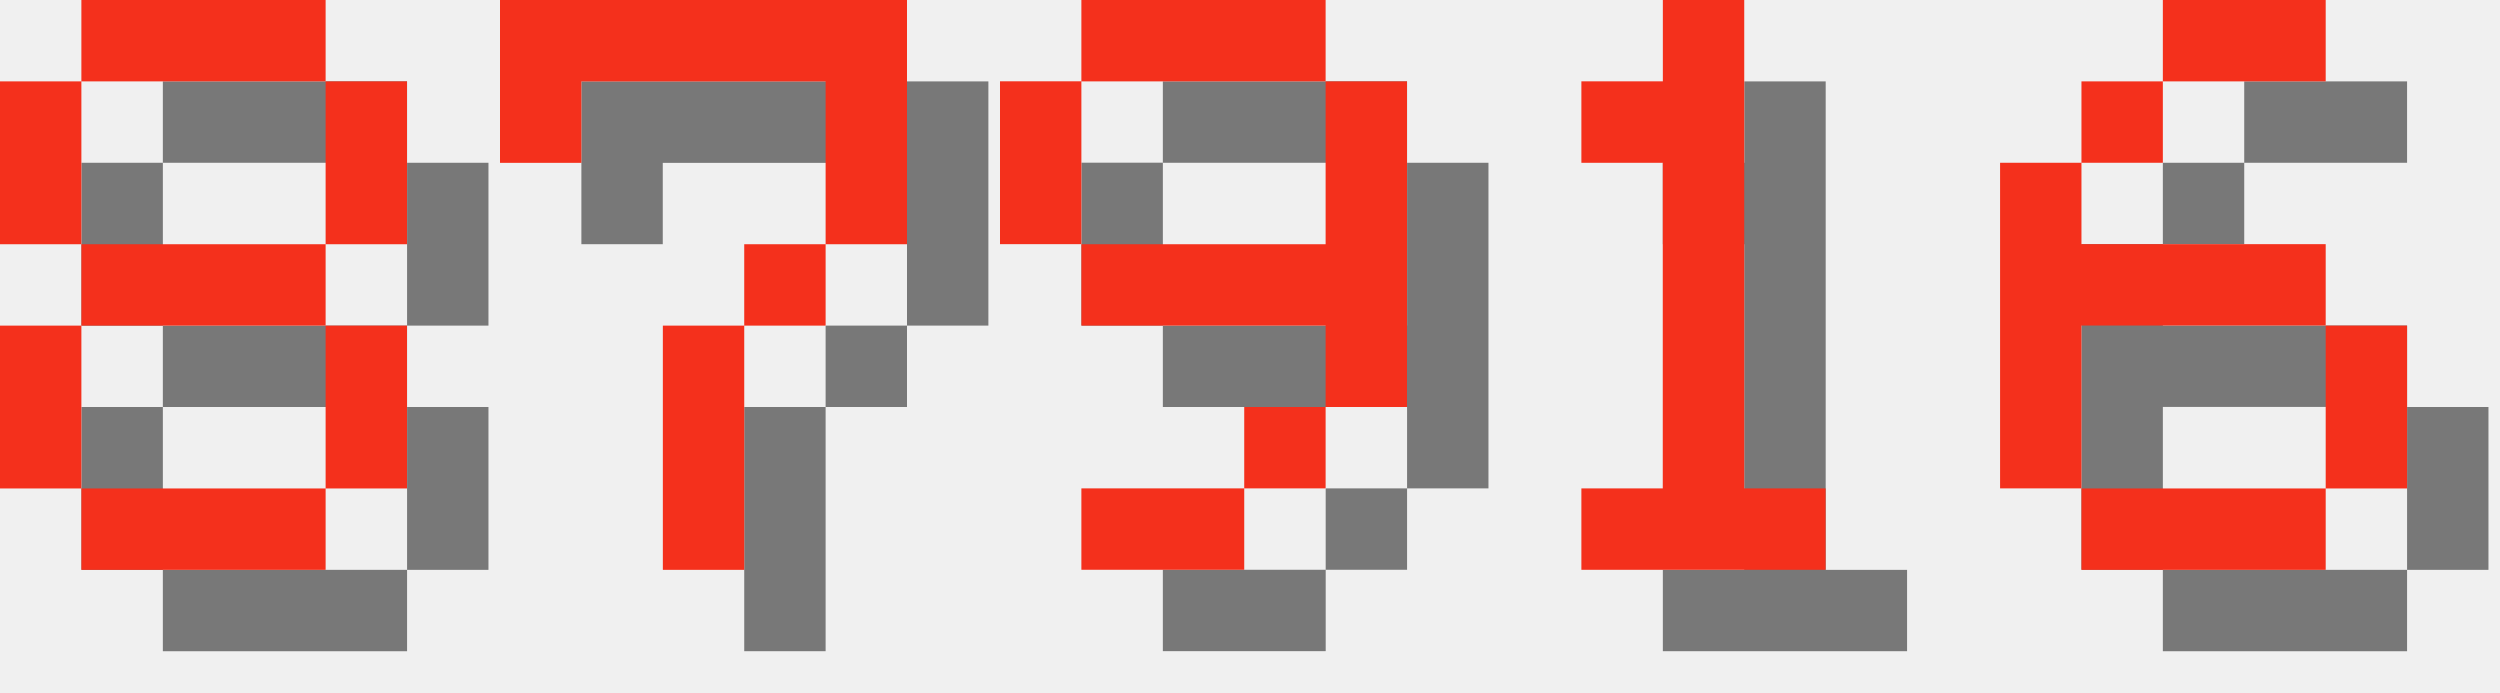
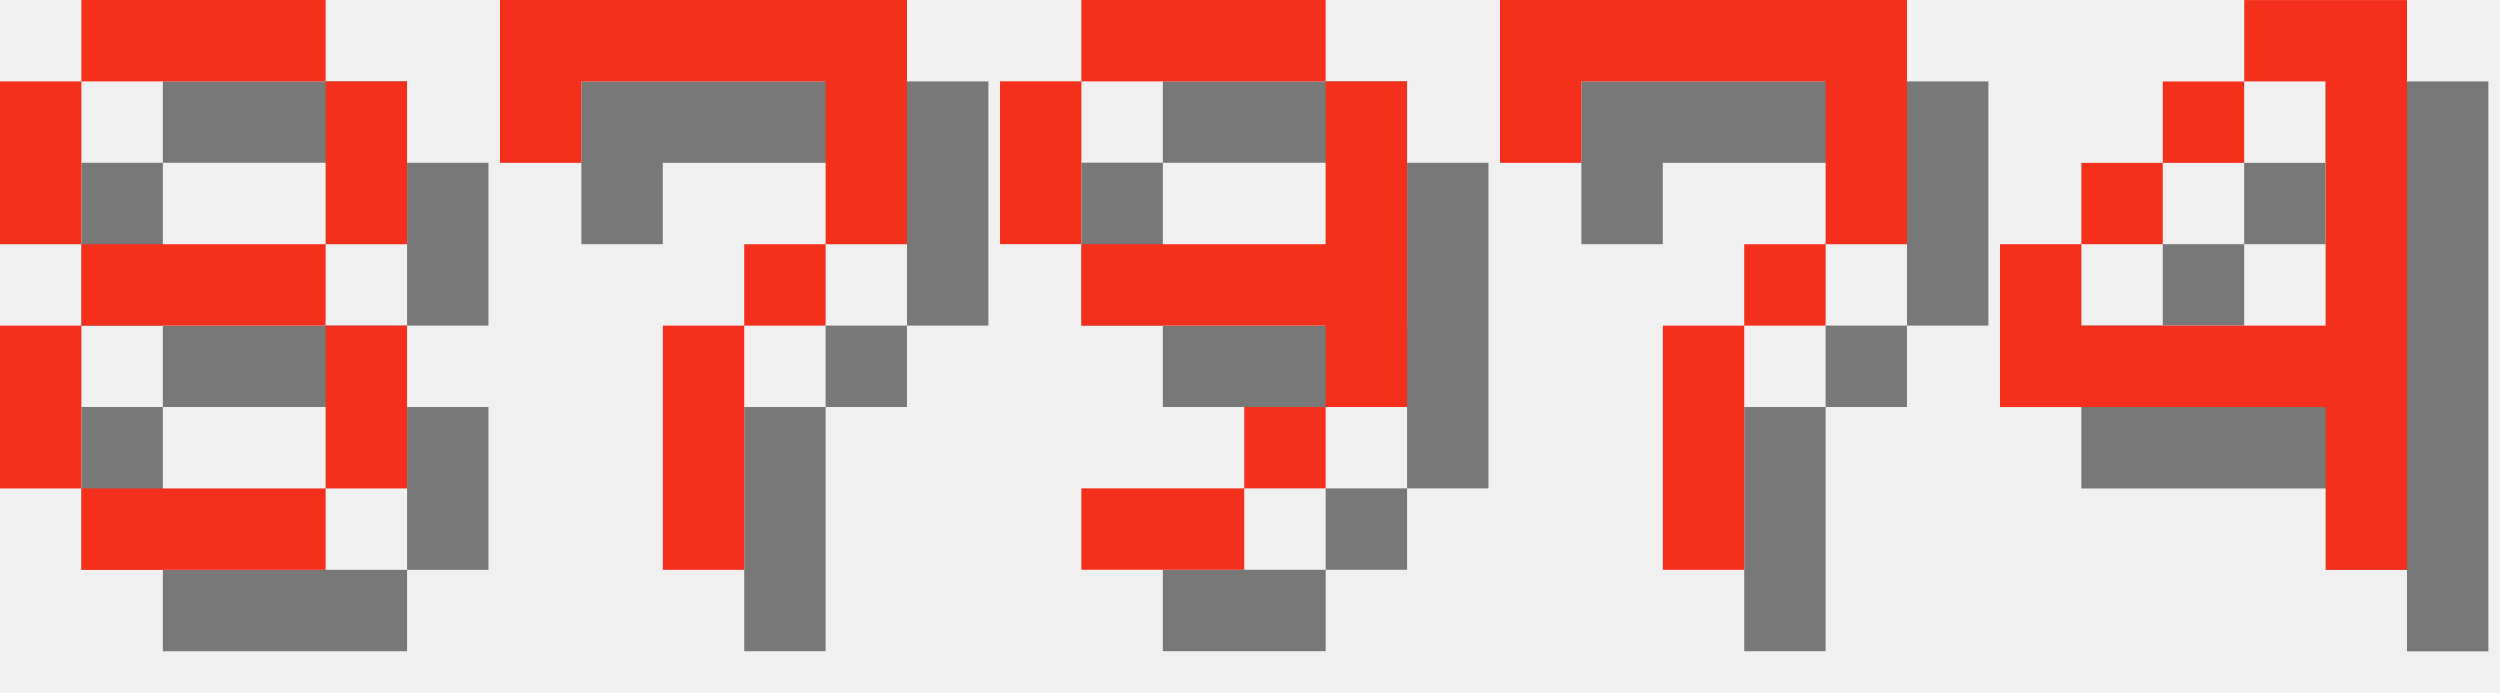
<svg xmlns="http://www.w3.org/2000/svg" version="1.1" width="130.0" height="36">
  <style>
        .text-foreground {
            fill: #F4301C;
        }
        .text-shadow {
            fill: #000000;
            fill-opacity: 0.5;
        }
    </style>
  <g class="digit" id="digit_8" transform="translate(0.0, 0), scale(4)">
    <path id="digit_8_shadow" class="text-shadow" d="m2.117 1.058v1.058h3.175v-1.058h-3.175zm3.175 1.058v2.117h1.058v-2.117h-1.058zm0 2.117h-3.175v1.058h3.175v-1.058zm0 1.058v2.117h1.058v-2.117h-1.058zm0 2.117h-3.175v1.058h3.175v-1.058zm-3.175 0v-2.117h-1.058v2.117h1.058zm0-3.175v-2.117h-1.058v2.117h1.058z" fill-opacity=".5" style="paint-order:stroke fill markers" />
    <path id="digit_8_fg" class="text-foreground" d="m1.058 0v1.058h3.175v-1.058h-3.175zm3.175 1.058v2.117h1.058v-2.117h-1.058zm0 2.117h-3.175v1.058h3.175v-1.058zm0 1.058v2.117h1.058v-2.117h-1.058zm0 2.117h-3.175v1.058h3.175v-1.058zm-3.175 0v-2.117h-1.058v2.117h1.058zm0-3.175v-2.117h-1.058v2.117h1.058z" fill="#fff" style="paint-order:stroke fill markers" />
  </g>
  <g class="digit" id="digit_7" transform="translate(26.0, 0), scale(4)">
    <path id="digit_7_shadow" class="text-shadow" d="m1.058 1.058 2e-6 2.117h1.058v-1.058h3.175v1.058l2e-7 1.058h-1.058v1.058h-1.058l4e-7 3.175 1.058 1e-7v-3.175h1.058v-1.058h1.058l5e-7 -1.058v-2.117z" fill-opacity=".5" style="paint-order:stroke fill markers" />
    <path id="digit_7_fg" class="text-foreground" d="m0 0 2e-6 2.117h1.058v-1.058h3.175v1.058l2e-7 1.058h-1.058v1.058h-1.058l4e-7 3.175 1.058 1e-7v-3.175h1.058v-1.058h1.058l5e-7 -1.058v-2.117z" fill="#fff" style="paint-order:stroke fill markers" />
  </g>
  <g class="digit" id="digit_9" transform="translate(52.0, 0), scale(4)">
    <path id="digit_9_shadow" class="text-shadow" d="m2.117 1.058v1.058h3.175v-1.058h-3.175zm3.175 1.058v2.117h-3.175v1.058h3.175v1.058h1.058v-4.233h-1.058zm0 4.233h-1.058v1.058h1.058v-1.058zm-1.058 1.058h-2.117v1.058h2.117v-1.058zm-2.117-3.175v-2.117h-1.058v2.117h1.058z" fill-opacity=".5" style="paint-order:stroke fill markers" />
    <path id="digit_9_fg" class="text-foreground" d="m1.058 0v1.058h3.175v-1.058h-3.175zm3.175 1.058v2.117h-3.175v1.058h3.175v1.058h1.058v-4.233h-1.058zm0 4.233h-1.058v1.058h1.058v-1.058zm-1.058 1.058h-2.117v1.058h2.117v-1.058zm-2.117-3.175v-2.117h-1.058v2.117h1.058z" fill="#fff" style="paint-order:stroke fill markers" />
  </g>
-   <g class="digit" id="digit_1" transform="translate(78.0, 0), scale(4)">
-     <path id="digit_1_shadow" class="text-shadow" d="m2.117 2.117v1.058h1.058v4.233h-1.058v1.058h3.175v-1.058h-1.058v-6.35h-1.058v1.058h-1.058z" fill-opacity=".5" style="paint-order:stroke fill markers" />
-     <path id="digit_1_fg" class="text-foreground" d="m1.058 1.058v1.058h1.058v4.233h-1.058v1.058h3.175v-1.058h-1.058v-6.35h-1.058v1.058h-1.058z" fill="#fff" style="paint-order:stroke fill markers" />
+   <g class="digit" id="digit_7" transform="translate(78.0, 0), scale(4)">
+     <path id="digit_7_shadow" class="text-shadow" d="m1.058 1.058 2e-6 2.117h1.058v-1.058h3.175v1.058l2e-7 1.058h-1.058v1.058h-1.058l4e-7 3.175 1.058 1e-7v-3.175h1.058v-1.058h1.058l5e-7 -1.058v-2.117z" fill-opacity=".5" style="paint-order:stroke fill markers" />
+     <path id="digit_7_fg" class="text-foreground" d="m0 0 2e-6 2.117h1.058v-1.058h3.175v1.058l2e-7 1.058h-1.058v1.058h-1.058l4e-7 3.175 1.058 1e-7v-3.175h1.058v-1.058h1.058l5e-7 -1.058v-2.117z" fill="#fff" style="paint-order:stroke fill markers" />
  </g>
-   <g class="digit" id="digit_6" transform="translate(104.0, 0), scale(4)">
-     <path id="digit_6_shadow" class="text-shadow" d="m3.175 1.058v1.058h2.117v-1.058h-2.117zm0 1.058h-1.058v1.058h1.058v-1.058zm-1.058 1.058h-1.058v4.233h1.058v-2.117h3.175v-1.058h-3.175v-1.058zm3.175 2.117v2.117h1.058v-2.117h-1.058zm0 2.117h-3.175v1.058h3.175v-1.058z" fill-opacity=".5" style="paint-order:stroke fill markers" />
-     <path id="digit_6_fg" class="text-foreground" d="m2.117 0v1.058h2.117v-1.058h-2.117zm0 1.058h-1.058v1.058h1.058v-1.058zm-1.058 1.058h-1.058v4.233h1.058v-2.117h3.175v-1.058h-3.175v-1.058zm3.175 2.117v2.117h1.058v-2.117h-1.058zm0 2.117h-3.175v1.058h3.175v-1.058z" fill="#fff" style="paint-order:stroke fill markers" />
+   <g class="digit" id="digit_4" transform="translate(104.0, 0), scale(4)">
+     <path id="digit_4_shadow" class="text-shadow" d="m4.233 1.058v1.058h1.058v3.175h-3.175v-1.058h-1.058v2.117h4.233v2.117h1.058v-7.408h-2.117zm-2.117 3.175h1.058v-1.058h-1.058v1.058zm1.058-1.058h1.058v-1.058h-1.058v1.058z" fill-opacity=".5" style="paint-order:stroke fill markers" />
+     <path id="digit_4_fg" class="text-foreground" d="m3.175 0v1.058h1.058v3.175h-3.175v-1.058h-1.058v2.117h4.233v2.117h1.058v-7.408h-2.117zm-2.117 3.175h1.058v-1.058h-1.058v1.058zm1.058-1.058h1.058v-1.058h-1.058v1.058z" fill="#fff" style="paint-order:stroke fill markers" />
  </g>
</svg>
